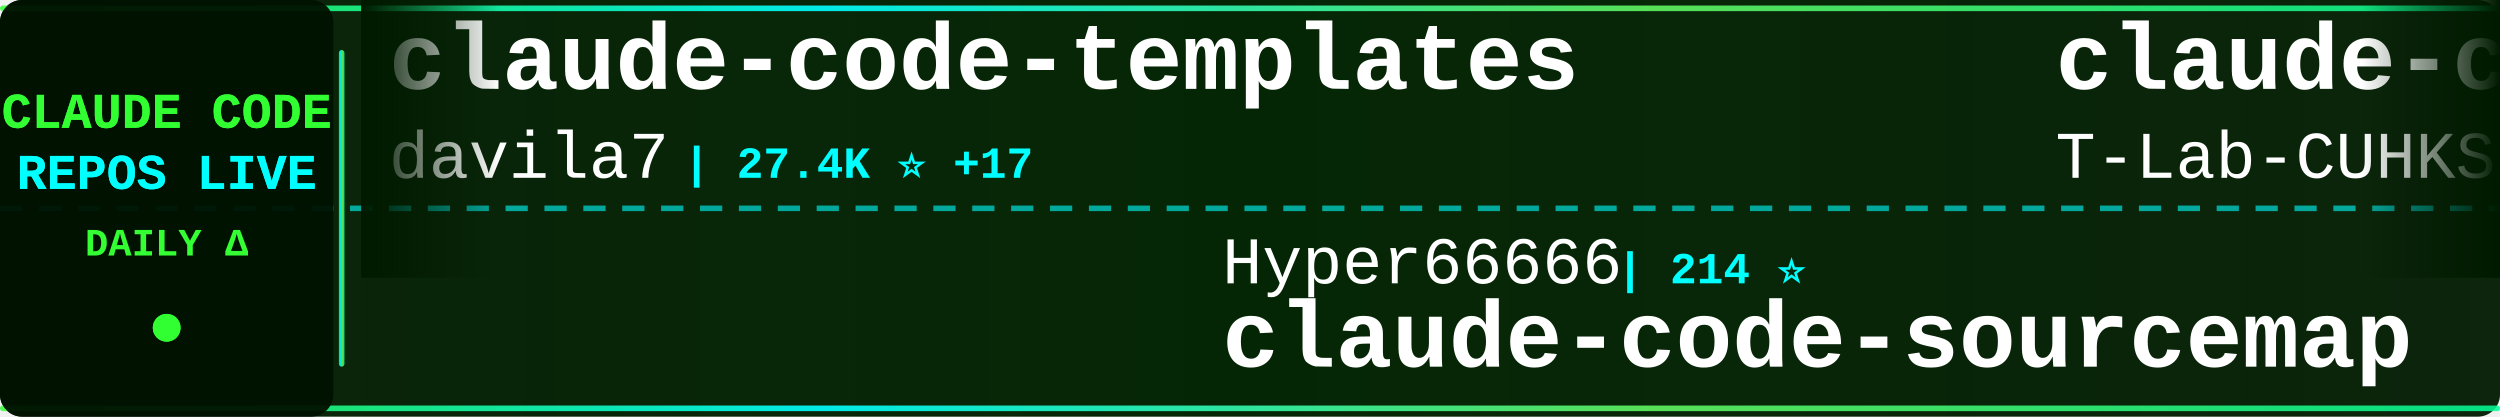
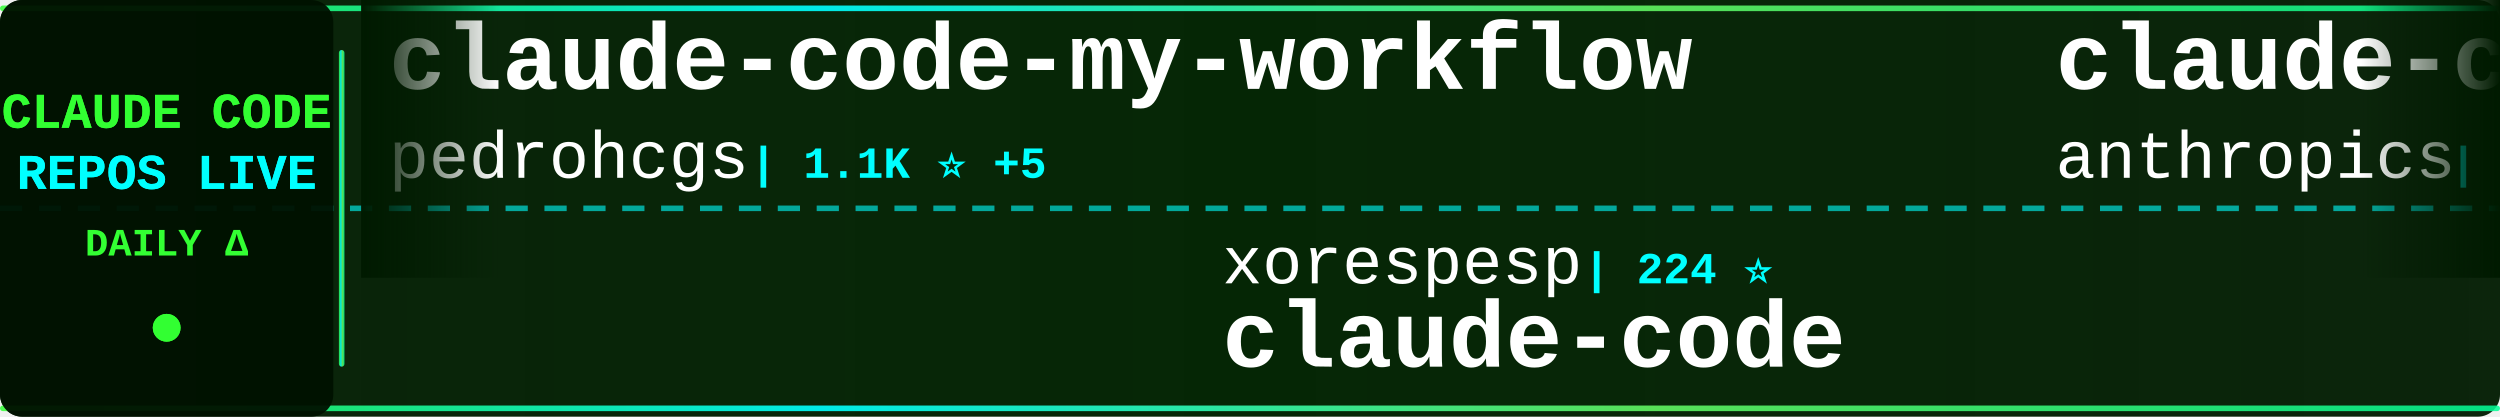
<svg xmlns="http://www.w3.org/2000/svg" width="900" height="150">
  <defs>
    <linearGradient id="tickerBg" x1="0%" y1="0%" x2="100%" y2="0%">
      <stop offset="0%" style="stop-color:#001a00;stop-opacity:0.95" />
      <stop offset="50%" style="stop-color:#002200;stop-opacity:0.98" />
      <stop offset="100%" style="stop-color:#001a00;stop-opacity:0.95" />
    </linearGradient>
    <linearGradient id="borderGrad" x1="0%" y1="0%" x2="100%" y2="0%">
      <stop offset="0%" style="stop-color:#33ff33;stop-opacity:0.85">
        <animate attributeName="stop-opacity" values="0.85;1;0.85" dur="2s" repeatCount="indefinite" />
      </stop>
      <stop offset="33%" style="stop-color:#00ffff;stop-opacity:0.9">
        <animate attributeName="stop-opacity" values="0.9;1;0.9" dur="2.2s" repeatCount="indefinite" />
      </stop>
      <stop offset="66%" style="stop-color:#66ff66;stop-opacity:0.85">
        <animate attributeName="stop-opacity" values="0.85;1;0.85" dur="1.8s" repeatCount="indefinite" />
      </stop>
      <stop offset="100%" style="stop-color:#00ff99;stop-opacity:0.85">
        <animate attributeName="stop-opacity" values="0.85;1;0.85" dur="2s" repeatCount="indefinite" />
      </stop>
    </linearGradient>
    <filter id="textGlow">
      <feGaussianBlur stdDeviation="0.1" result="coloredBlur" />
      <feMerge>
        <feMergeNode in="coloredBlur" />
        <feMergeNode in="SourceGraphic" />
      </feMerge>
    </filter>
    <filter id="metricGlow">
      <feGaussianBlur stdDeviation="0.2" result="coloredBlur" />
      <feMerge>
        <feMergeNode in="coloredBlur" />
        <feMergeNode in="SourceGraphic" />
      </feMerge>
    </filter>
    <linearGradient id="leftFade" x1="0%" y1="0%" x2="100%" y2="0%">
      <stop offset="0%" style="stop-color:#001a00;stop-opacity:1" />
      <stop offset="100%" style="stop-color:#001a00;stop-opacity:0" />
    </linearGradient>
    <linearGradient id="rightFade" x1="0%" y1="0%" x2="100%" y2="0%">
      <stop offset="0%" style="stop-color:#001a00;stop-opacity:0" />
      <stop offset="100%" style="stop-color:#001a00;stop-opacity:1" />
    </linearGradient>
  </defs>
  <rect width="900" height="150" fill="url(#tickerBg)" rx="8" />
  <rect x="0" y="2" width="900" height="2" fill="url(#borderGrad)" rx="1" />
  <rect x="0" y="146" width="900" height="2" fill="url(#borderGrad)" rx="1" />
  <line x1="0" y1="75" x2="900" y2="75" stroke="#00ffff" stroke-width="2" stroke-dasharray="8 6" opacity="0.6" />
  <rect x="0" y="0" width="120" height="150" fill="#001100" opacity="0.95" rx="8" />
  <text x="60" y="46" font-family="'Courier New', monospace" font-size="18" font-weight="bold" fill="#33ff33" text-anchor="middle" filter="url(#textGlow)">
    CLAUDE CODE
  </text>
  <text x="60" y="68" font-family="'Courier New', monospace" font-size="18" font-weight="bold" fill="#00ffff" text-anchor="middle" filter="url(#textGlow)">
    REPOS LIVE
  </text>
  <text x="60" y="92" font-family="'Courier New', monospace" font-size="14" font-weight="bold" fill="#33ff33" text-anchor="middle">
    DAILY Δ
  </text>
  <circle cx="60" cy="118" r="5" fill="#33ff33" filter="url(#metricGlow)">
    <animate attributeName="r" values="4;6;4" dur="1.5s" repeatCount="indefinite" />
    <animate attributeName="opacity" values="0.6;1;0.6" dur="1.5s" repeatCount="indefinite" />
  </circle>
  <rect x="122" y="18" width="2" height="114" fill="url(#borderGrad)" rx="1" />
  <clipPath id="tickerClip">
    <rect x="130" y="0" width="770" height="150" />
  </clipPath>
  <g clip-path="url(#tickerClip)">
    <g id="tickerItems">
      <animateTransform attributeName="transform" attributeType="XML" type="translate" from="0 0" to="-3000 0" dur="54s" repeatCount="indefinite" />
      <g transform="translate(0, 0)">
-         <text x="140" y="32" font-family="'Courier New', monospace" font-size="34" font-weight="bold" fill="#ffffff">claude-code-templates</text>
-         <text x="140" y="64" font-family="'Courier New', monospace" font-size="24" font-weight="normal" fill="#ffffff" opacity="1.0">davila7</text>
-         <text x="246" y="64" font-family="'Courier New', monospace" font-size="16" font-weight="bold" fill="#00ffff"> | 27.4K ⭐ +17</text>
+         <text x="140" y="32" font-family="'Courier New', monospace" font-size="34" font-weight="bold" fill="#ffffff">claude-code-my-workflow</text>
+         <text x="140" y="64" font-family="'Courier New', monospace" font-size="24" font-weight="normal" fill="#ffffff" opacity="1.0">pedrohcgs</text>
+         <text x="270" y="64" font-family="'Courier New', monospace" font-size="16" font-weight="bold" fill="#00ffff"> | 1.1K ⭐ +5</text>
      </g>
      <g transform="translate(300, 0)">
-         <text x="140" y="102" font-family="'Courier New', monospace" font-size="24" font-weight="normal" fill="#ffffff" opacity="1.0">Hyper66666</text>
-         <text x="282" y="102" font-family="'Courier New', monospace" font-size="16" font-weight="bold" fill="#00ffff"> | 214 ⭐</text>
-         <text x="140" y="132" font-family="'Courier New', monospace" font-size="34" font-weight="bold" fill="#ffffff">claude-code-sourcemap</text>
+         <text x="140" y="102" font-family="'Courier New', monospace" font-size="24" font-weight="normal" fill="#ffffff" opacity="1.0">xorespesp</text>
+         <text x="270" y="102" font-family="'Courier New', monospace" font-size="16" font-weight="bold" fill="#00ffff"> | 224 ⭐</text>
+         <text x="140" y="132" font-family="'Courier New', monospace" font-size="34" font-weight="bold" fill="#ffffff">claude-code</text>
      </g>
      <g transform="translate(600, 0)">
+         <text x="140" y="32" font-family="'Courier New', monospace" font-size="34" font-weight="bold" fill="#ffffff">claude-code-action</text>
+         <text x="140" y="64" font-family="'Courier New', monospace" font-size="24" font-weight="normal" fill="#ffffff" opacity="1.0">anthropics</text>
+         <text x="282" y="64" font-family="'Courier New', monospace" font-size="16" font-weight="bold" fill="#00ffff"> | 7.6K ⭐ +19</text>
+       </g>
+       <g transform="translate(900, 0)">
+         <text x="140" y="102" font-family="'Courier New', monospace" font-size="24" font-weight="normal" fill="#ffffff" opacity="1.0">luongnv89</text>
+         <text x="270" y="102" font-family="'Courier New', monospace" font-size="16" font-weight="bold" fill="#00ffff"> | 33.5K ⭐ +129</text>
+         <text x="140" y="132" font-family="'Courier New', monospace" font-size="34" font-weight="bold" fill="#ffffff">claude-howto</text>
+       </g>
+       <g transform="translate(1200, 0)">
        <text x="140" y="32" font-family="'Courier New', monospace" font-size="34" font-weight="bold" fill="#ffffff">claude-code</text>
        <text x="140" y="64" font-family="'Courier New', monospace" font-size="24" font-weight="normal" fill="#ffffff" opacity="1.0">T-Lab-CUHKSZ</text>
        <text x="306" y="64" font-family="'Courier New', monospace" font-size="16" font-weight="bold" fill="#00ffff"> | 311 ⭐</text>
      </g>
-       <g transform="translate(900, 0)">
-         <text x="140" y="102" font-family="'Courier New', monospace" font-size="24" font-weight="normal" fill="#ffffff" opacity="1.0">andrew-kramer-inno</text>
-         <text x="378" y="102" font-family="'Courier New', monospace" font-size="16" font-weight="bold" fill="#00ffff"> | 589 ⭐</text>
-         <text x="140" y="132" font-family="'Courier New', monospace" font-size="34" font-weight="bold" fill="#ffffff">claude-code-source-build</text>
-       </g>
-       <g transform="translate(1200, 0)">
-         <text x="140" y="32" font-family="'Courier New', monospace" font-size="34" font-weight="bold" fill="#ffffff">claude-code</text>
-         <text x="140" y="64" font-family="'Courier New', monospace" font-size="24" font-weight="normal" fill="#ffffff" opacity="1.0">RishabhK103</text>
-         <text x="294" y="64" font-family="'Courier New', monospace" font-size="16" font-weight="bold" fill="#00ffff"> | 82 ⭐</text>
-       </g>
      <g transform="translate(1500, 0)">
-         <text x="140" y="102" font-family="'Courier New', monospace" font-size="24" font-weight="normal" fill="#ffffff" opacity="1.0">Maciek-roboblog</text>
-         <text x="342" y="102" font-family="'Courier New', monospace" font-size="16" font-weight="bold" fill="#00ffff"> | 8.0K ⭐ +9</text>
-         <text x="140" y="132" font-family="'Courier New', monospace" font-size="34" font-weight="bold" fill="#ffffff">Claude-Code-Usage-Monito...</text>
+         <text x="140" y="102" font-family="'Courier New', monospace" font-size="24" font-weight="normal" fill="#ffffff" opacity="1.0">disler</text>
+         <text x="234" y="102" font-family="'Courier New', monospace" font-size="16" font-weight="bold" fill="#00ffff"> | 3.7K ⭐ +6</text>
+         <text x="140" y="132" font-family="'Courier New', monospace" font-size="34" font-weight="bold" fill="#ffffff">claude-code-hooks-master...</text>
      </g>
      <g transform="translate(1800, 0)">
-         <text x="140" y="32" font-family="'Courier New', monospace" font-size="34" font-weight="bold" fill="#ffffff">Claude-Code-Game-Studios</text>
-         <text x="140" y="64" font-family="'Courier New', monospace" font-size="24" font-weight="normal" fill="#ffffff" opacity="1.0">Donchitos</text>
-         <text x="270" y="64" font-family="'Courier New', monospace" font-size="16" font-weight="bold" fill="#00ffff"> | 19.2K ⭐ +115</text>
+         <text x="140" y="32" font-family="'Courier New', monospace" font-size="34" font-weight="bold" fill="#ffffff">claude-code</text>
+         <text x="140" y="64" font-family="'Courier New', monospace" font-size="24" font-weight="normal" fill="#ffffff" opacity="1.0">Onewon</text>
+         <text x="234" y="64" font-family="'Courier New', monospace" font-size="16" font-weight="bold" fill="#00ffff"> | 180 ⭐</text>
      </g>
      <g transform="translate(2100, 0)">
+         <text x="140" y="102" font-family="'Courier New', monospace" font-size="24" font-weight="normal" fill="#ffffff" opacity="1.0">zstmfhy</text>
+         <text x="246" y="102" font-family="'Courier New', monospace" font-size="16" font-weight="bold" fill="#00ffff"> | 190 ⭐</text>
+         <text x="140" y="132" font-family="'Courier New', monospace" font-size="34" font-weight="bold" fill="#ffffff">Claude-code</text>
+       </g>
+       <g transform="translate(2400, 0)">
+         <text x="140" y="32" font-family="'Courier New', monospace" font-size="34" font-weight="bold" fill="#ffffff">CLIProxyAPI</text>
+         <text x="140" y="64" font-family="'Courier New', monospace" font-size="24" font-weight="normal" fill="#ffffff" opacity="1.0">router-for-me</text>
+         <text x="318" y="64" font-family="'Courier New', monospace" font-size="16" font-weight="bold" fill="#00ffff"> | 33.5K ⭐ +222</text>
+       </g>
+       <g transform="translate(2700, 0)">
        <text x="140" y="102" font-family="'Courier New', monospace" font-size="24" font-weight="normal" fill="#ffffff" opacity="1.0">VoltAgent</text>
-         <text x="270" y="102" font-family="'Courier New', monospace" font-size="16" font-weight="bold" fill="#00ffff"> | 20.1K ⭐ +77</text>
+         <text x="270" y="102" font-family="'Courier New', monospace" font-size="16" font-weight="bold" fill="#00ffff"> | 20.1K ⭐ +71</text>
        <text x="140" y="132" font-family="'Courier New', monospace" font-size="34" font-weight="bold" fill="#ffffff">awesome-claude-code-suba...</text>
      </g>
-       <g transform="translate(2400, 0)">
-         <text x="140" y="32" font-family="'Courier New', monospace" font-size="34" font-weight="bold" fill="#ffffff">claude-code</text>
-         <text x="140" y="64" font-family="'Courier New', monospace" font-size="24" font-weight="normal" fill="#ffffff" opacity="1.0">lowcortisolprogrammer</text>
-         <text x="414" y="64" font-family="'Courier New', monospace" font-size="16" font-weight="bold" fill="#00ffff"> | 171 ⭐</text>
-       </g>
-       <g transform="translate(2700, 0)">
-         <text x="140" y="102" font-family="'Courier New', monospace" font-size="24" font-weight="normal" fill="#ffffff" opacity="1.0">wshobson</text>
-         <text x="258" y="102" font-family="'Courier New', monospace" font-size="16" font-weight="bold" fill="#00ffff"> | 35.6K ⭐ +62</text>
-         <text x="140" y="132" font-family="'Courier New', monospace" font-size="34" font-weight="bold" fill="#ffffff">agents</text>
-       </g>
      <g transform="translate(3000, 0)">
-         <text x="140" y="32" font-family="'Courier New', monospace" font-size="34" font-weight="bold" fill="#ffffff">claude-code-templates</text>
-         <text x="140" y="64" font-family="'Courier New', monospace" font-size="24" font-weight="normal" fill="#ffffff" opacity="1.0">davila7</text>
-         <text x="246" y="64" font-family="'Courier New', monospace" font-size="16" font-weight="bold" fill="#00ffff"> | 27.4K ⭐ +17</text>
+         <text x="140" y="32" font-family="'Courier New', monospace" font-size="34" font-weight="bold" fill="#ffffff">claude-code-my-workflow</text>
+         <text x="140" y="64" font-family="'Courier New', monospace" font-size="24" font-weight="normal" fill="#ffffff" opacity="1.0">pedrohcgs</text>
+         <text x="270" y="64" font-family="'Courier New', monospace" font-size="16" font-weight="bold" fill="#00ffff"> | 1.1K ⭐ +5</text>
      </g>
      <g transform="translate(3300, 0)">
-         <text x="140" y="102" font-family="'Courier New', monospace" font-size="24" font-weight="normal" fill="#ffffff" opacity="1.0">Hyper66666</text>
-         <text x="282" y="102" font-family="'Courier New', monospace" font-size="16" font-weight="bold" fill="#00ffff"> | 214 ⭐</text>
-         <text x="140" y="132" font-family="'Courier New', monospace" font-size="34" font-weight="bold" fill="#ffffff">claude-code-sourcemap</text>
+         <text x="140" y="102" font-family="'Courier New', monospace" font-size="24" font-weight="normal" fill="#ffffff" opacity="1.0">xorespesp</text>
+         <text x="270" y="102" font-family="'Courier New', monospace" font-size="16" font-weight="bold" fill="#00ffff"> | 224 ⭐</text>
+         <text x="140" y="132" font-family="'Courier New', monospace" font-size="34" font-weight="bold" fill="#ffffff">claude-code</text>
      </g>
      <g transform="translate(3600, 0)">
-         <text x="140" y="32" font-family="'Courier New', monospace" font-size="34" font-weight="bold" fill="#ffffff">claude-code</text>
-         <text x="140" y="64" font-family="'Courier New', monospace" font-size="24" font-weight="normal" fill="#ffffff" opacity="1.0">T-Lab-CUHKSZ</text>
-         <text x="306" y="64" font-family="'Courier New', monospace" font-size="16" font-weight="bold" fill="#00ffff"> | 311 ⭐</text>
+         <text x="140" y="32" font-family="'Courier New', monospace" font-size="34" font-weight="bold" fill="#ffffff">claude-code-action</text>
+         <text x="140" y="64" font-family="'Courier New', monospace" font-size="24" font-weight="normal" fill="#ffffff" opacity="1.0">anthropics</text>
+         <text x="282" y="64" font-family="'Courier New', monospace" font-size="16" font-weight="bold" fill="#00ffff"> | 7.6K ⭐ +19</text>
      </g>
      <g transform="translate(3900, 0)">
-         <text x="140" y="102" font-family="'Courier New', monospace" font-size="24" font-weight="normal" fill="#ffffff" opacity="1.0">andrew-kramer-inno</text>
-         <text x="378" y="102" font-family="'Courier New', monospace" font-size="16" font-weight="bold" fill="#00ffff"> | 589 ⭐</text>
-         <text x="140" y="132" font-family="'Courier New', monospace" font-size="34" font-weight="bold" fill="#ffffff">claude-code-source-build</text>
+         <text x="140" y="102" font-family="'Courier New', monospace" font-size="24" font-weight="normal" fill="#ffffff" opacity="1.0">luongnv89</text>
+         <text x="270" y="102" font-family="'Courier New', monospace" font-size="16" font-weight="bold" fill="#00ffff"> | 33.5K ⭐ +129</text>
+         <text x="140" y="132" font-family="'Courier New', monospace" font-size="34" font-weight="bold" fill="#ffffff">claude-howto</text>
      </g>
    </g>
  </g>
  <rect x="130" y="0" width="50" height="100" fill="url(#leftFade)" />
  <rect x="850" y="0" width="50" height="100" fill="url(#rightFade)" />
</svg>
